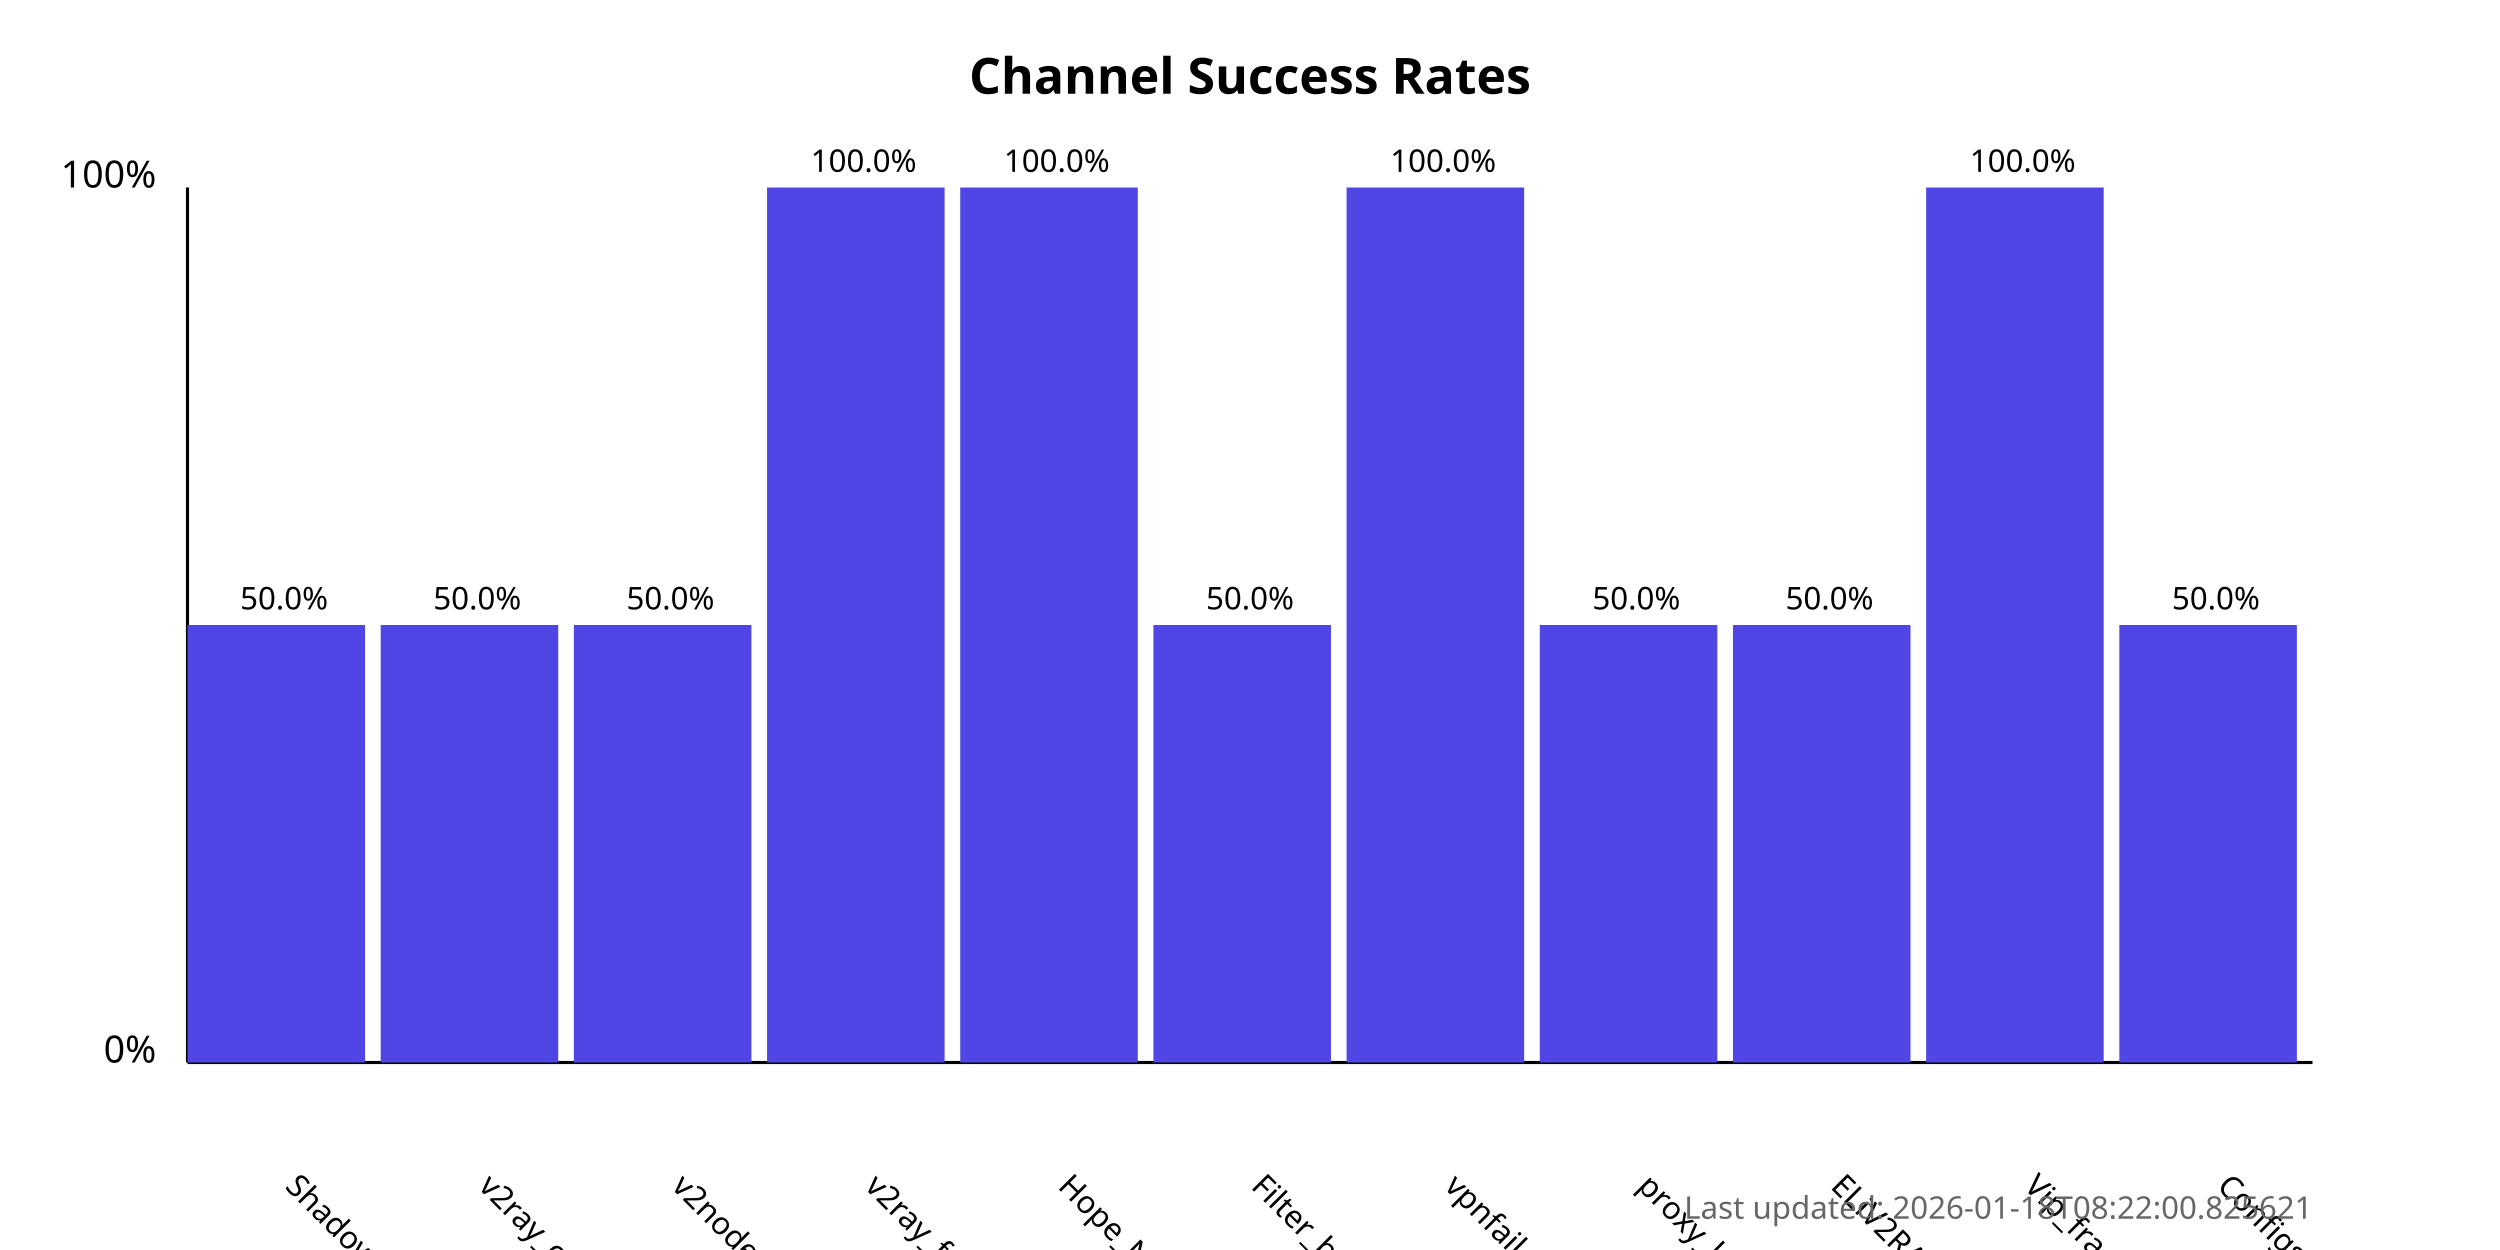
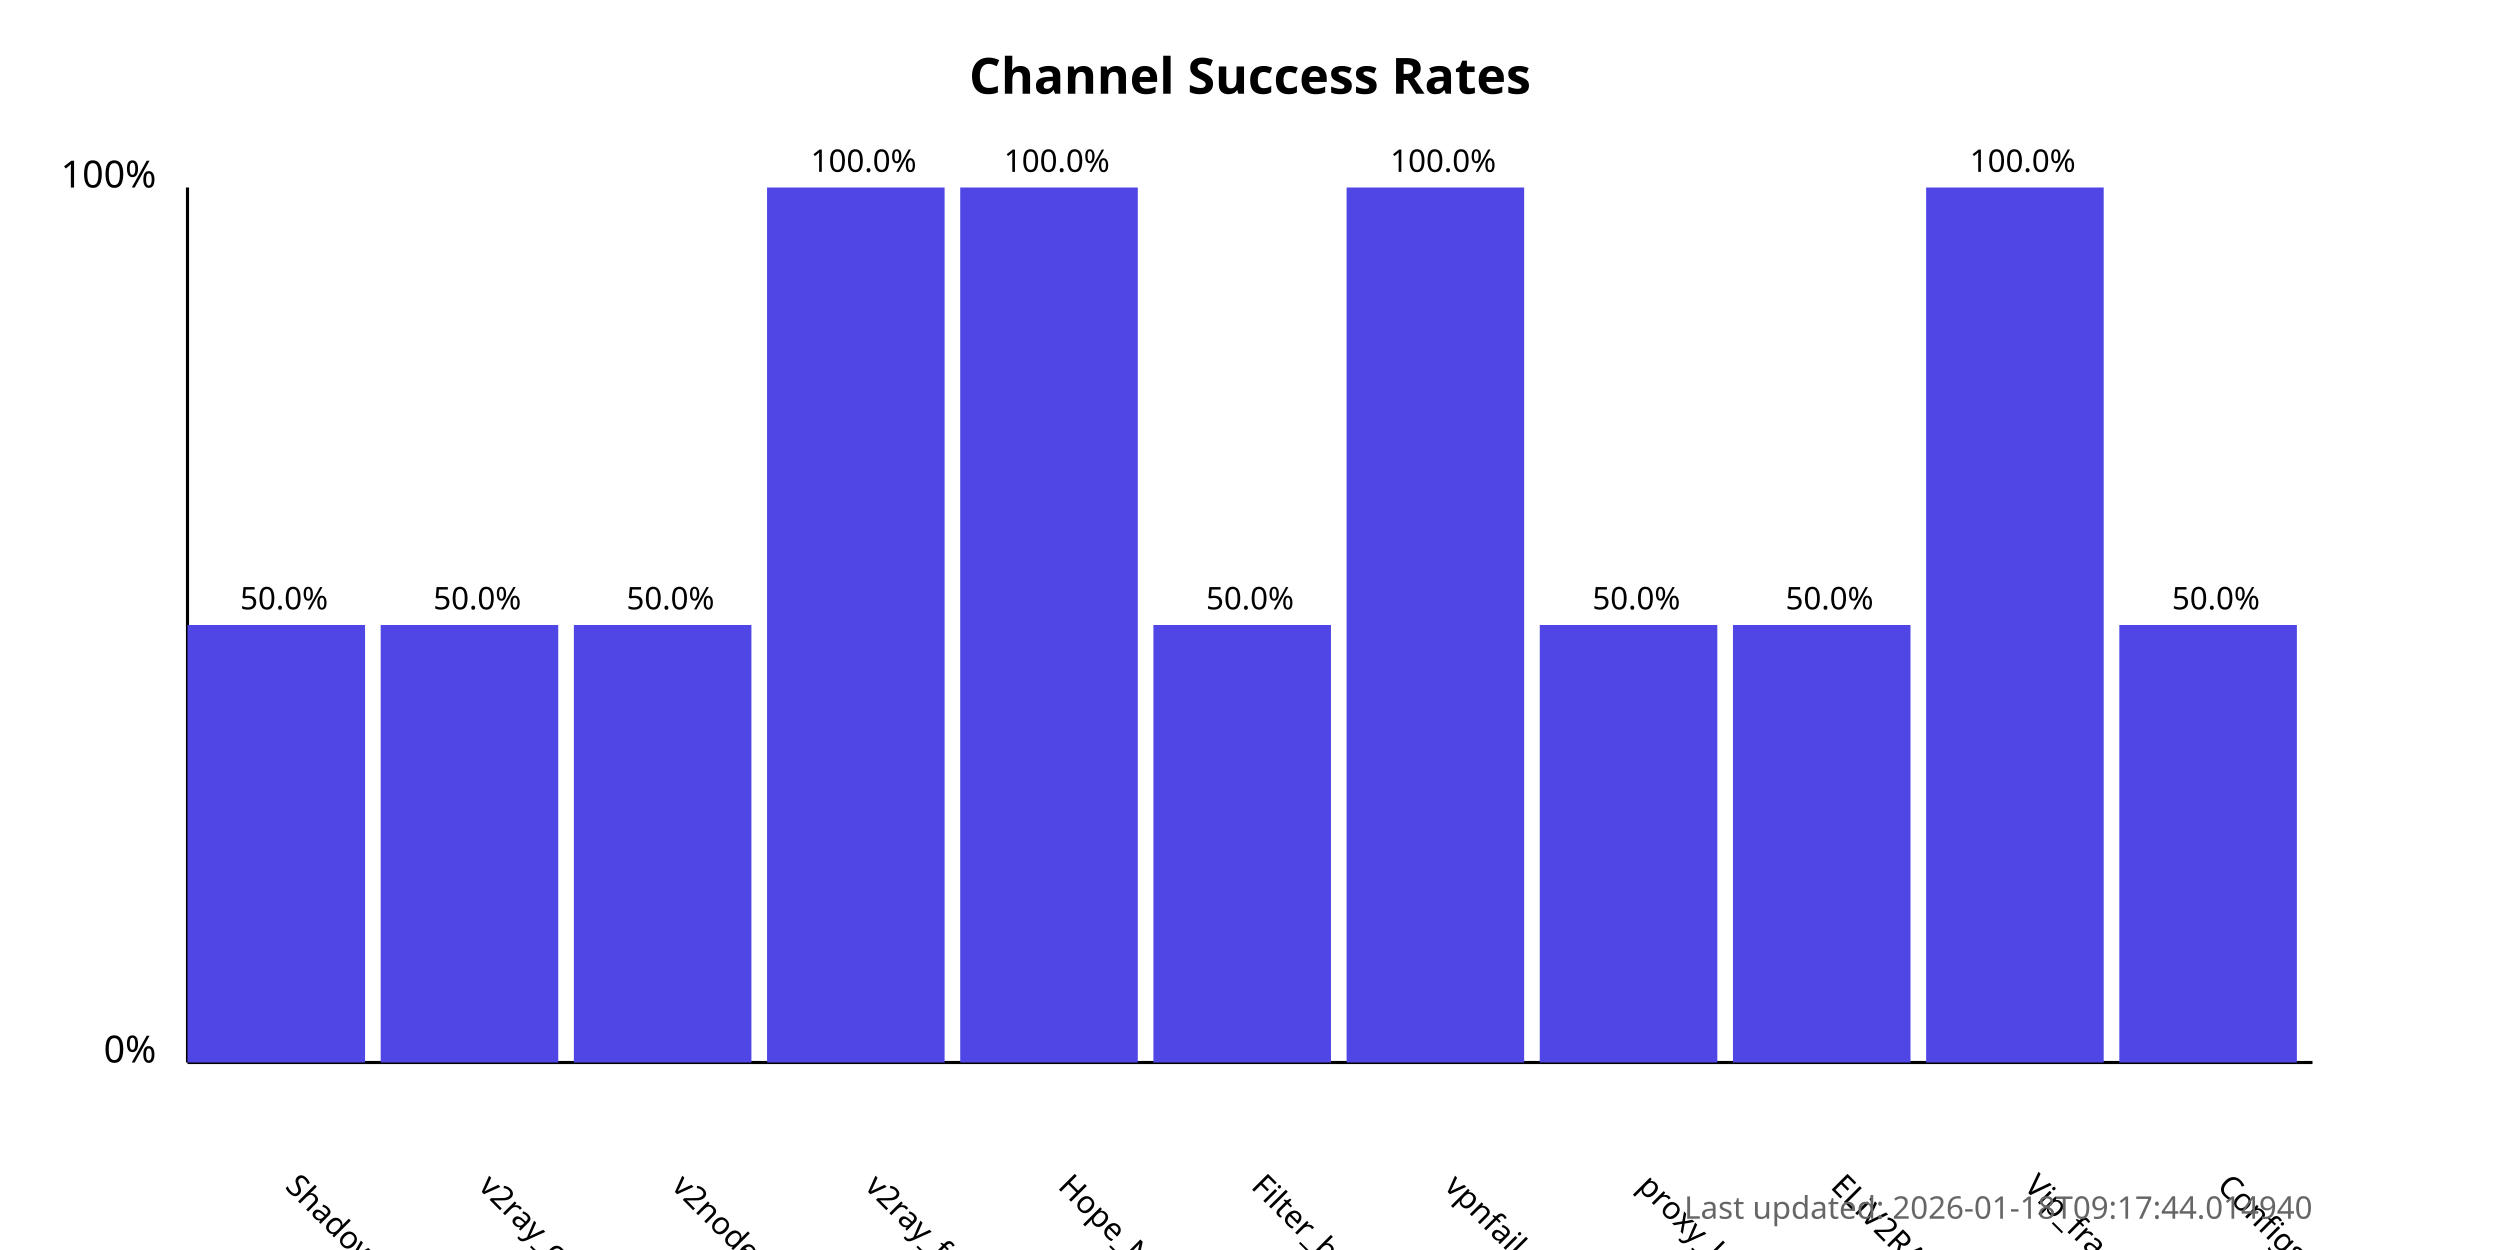
<svg xmlns="http://www.w3.org/2000/svg" width="800" height="400">
  <style>
            .chart-title { font: bold 16px sans-serif; }
            .axis-label { font: 12px sans-serif; }
            .tick-label { font: 10px sans-serif; }
            .bar { fill: #4f46e5; }
            .bar:hover { fill: #6366f1; }
            .timestamp { font: 10px sans-serif; fill: #666; }
        </style>
  <text x="400.0" y="30" text-anchor="middle" class="chart-title">
            Channel Success Rates
        </text>
  <line x1="60" y1="340" x2="60" y2="60" stroke="black" stroke-width="1" />
  <line x1="60" y1="340" x2="740" y2="340" stroke="black" stroke-width="1" />
  <text x="50" y="340" text-anchor="end" class="axis-label">0%</text>
  <text x="50" y="60" text-anchor="end" class="axis-label">100%</text>
  <g>
    <rect x="60" y="200.0" width="56.818" height="140.0" class="bar" />
    <text x="90.909" y="380" transform="rotate(45, 90.90909, 380)" text-anchor="start" class="tick-label">
                ShadowProxy66
            </text>
    <text x="90.909" y="195.0" text-anchor="middle" class="tick-label">
                50.0%
            </text>
  </g>
  <g>
    <rect x="121.818" y="200.0" width="56.818" height="140.0" class="bar" />
    <text x="152.727" y="380" transform="rotate(45, 152.7273, 380)" text-anchor="start" class="tick-label">
                v2ray_configs_pool
            </text>
    <text x="152.727" y="195.0" text-anchor="middle" class="tick-label">
                50.0%
            </text>
  </g>
  <g>
    <rect x="183.636" y="200.0" width="56.818" height="140.0" class="bar" />
    <text x="214.545" y="380" transform="rotate(45, 214.5455, 380)" text-anchor="start" class="tick-label">
                v2nodes
            </text>
    <text x="214.545" y="195.0" text-anchor="middle" class="tick-label">
                50.0%
            </text>
  </g>
  <g>
    <rect x="245.455" y="60.0" width="56.818" height="280.0" class="bar" />
    <text x="276.364" y="380" transform="rotate(45, 276.3636, 380)" text-anchor="start" class="tick-label">
                v2ray_free_conf
            </text>
    <text x="276.364" y="55.0" text-anchor="middle" class="tick-label">
                100.0%
            </text>
  </g>
  <g>
    <rect x="307.273" y="60.0" width="56.818" height="280.0" class="bar" />
    <text x="338.182" y="380" transform="rotate(45, 338.1818, 380)" text-anchor="start" class="tick-label">
                Hope_Net
            </text>
    <text x="338.182" y="55.0" text-anchor="middle" class="tick-label">
                100.0%
            </text>
  </g>
  <g>
    <rect x="369.091" y="200.0" width="56.818" height="140.0" class="bar" />
    <text x="400.0" y="380" transform="rotate(45, 400.0, 380)" text-anchor="start" class="tick-label">
                Filter_breaker
            </text>
    <text x="400.0" y="195.0" text-anchor="middle" class="tick-label">
                50.0%
            </text>
  </g>
  <g>
    <rect x="430.909" y="60.0" width="56.818" height="280.0" class="bar" />
    <text x="461.818" y="380" transform="rotate(45, 461.8182, 380)" text-anchor="start" class="tick-label">
                vpnfail_vless
            </text>
    <text x="461.818" y="55.0" text-anchor="middle" class="tick-label">
                100.0%
            </text>
  </g>
  <g>
    <rect x="492.727" y="200.0" width="56.818" height="140.0" class="bar" />
    <text x="523.636" y="380" transform="rotate(45, 523.6364, 380)" text-anchor="start" class="tick-label">
                proxy_kafee
            </text>
    <text x="523.636" y="195.0" text-anchor="middle" class="tick-label">
                50.0%
            </text>
  </g>
  <g>
    <rect x="554.545" y="200.0" width="56.818" height="140.0" class="bar" />
    <text x="585.455" y="380" transform="rotate(45, 585.4545, 380)" text-anchor="start" class="tick-label">
                ELiV2RAY
            </text>
    <text x="585.455" y="195.0" text-anchor="middle" class="tick-label">
                50.0%
            </text>
  </g>
  <g>
    <rect x="616.364" y="60.0" width="56.818" height="280.0" class="bar" />
    <text x="647.273" y="380" transform="rotate(45, 647.2727, 380)" text-anchor="start" class="tick-label">
                Vip_fragment_v2ray
            </text>
    <text x="647.273" y="55.0" text-anchor="middle" class="tick-label">
                100.0%
            </text>
  </g>
  <g>
    <rect x="678.182" y="200.0" width="56.818" height="140.0" class="bar" />
    <text x="709.091" y="380" transform="rotate(45, 709.0909, 380)" text-anchor="start" class="tick-label">
                ConfigsHubPlus
            </text>
    <text x="709.091" y="195.0" text-anchor="middle" class="tick-label">
                50.0%
            </text>
  </g>
  <text x="740" y="390" text-anchor="end" class="timestamp">
-             Last updated: 2026-01-18T08:22:00.825621
+             Last updated: 2026-01-18T09:17:44.014940
        </text>
</svg>
